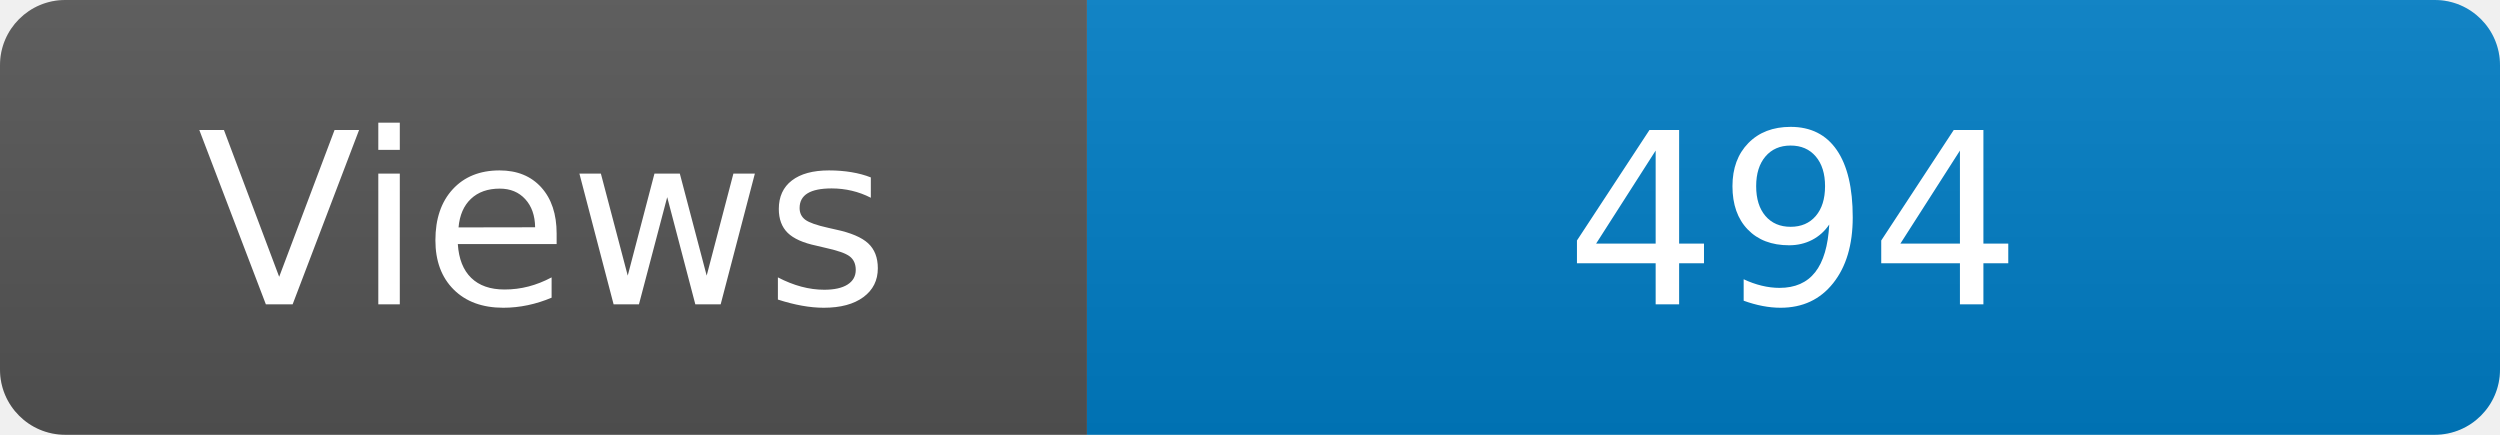
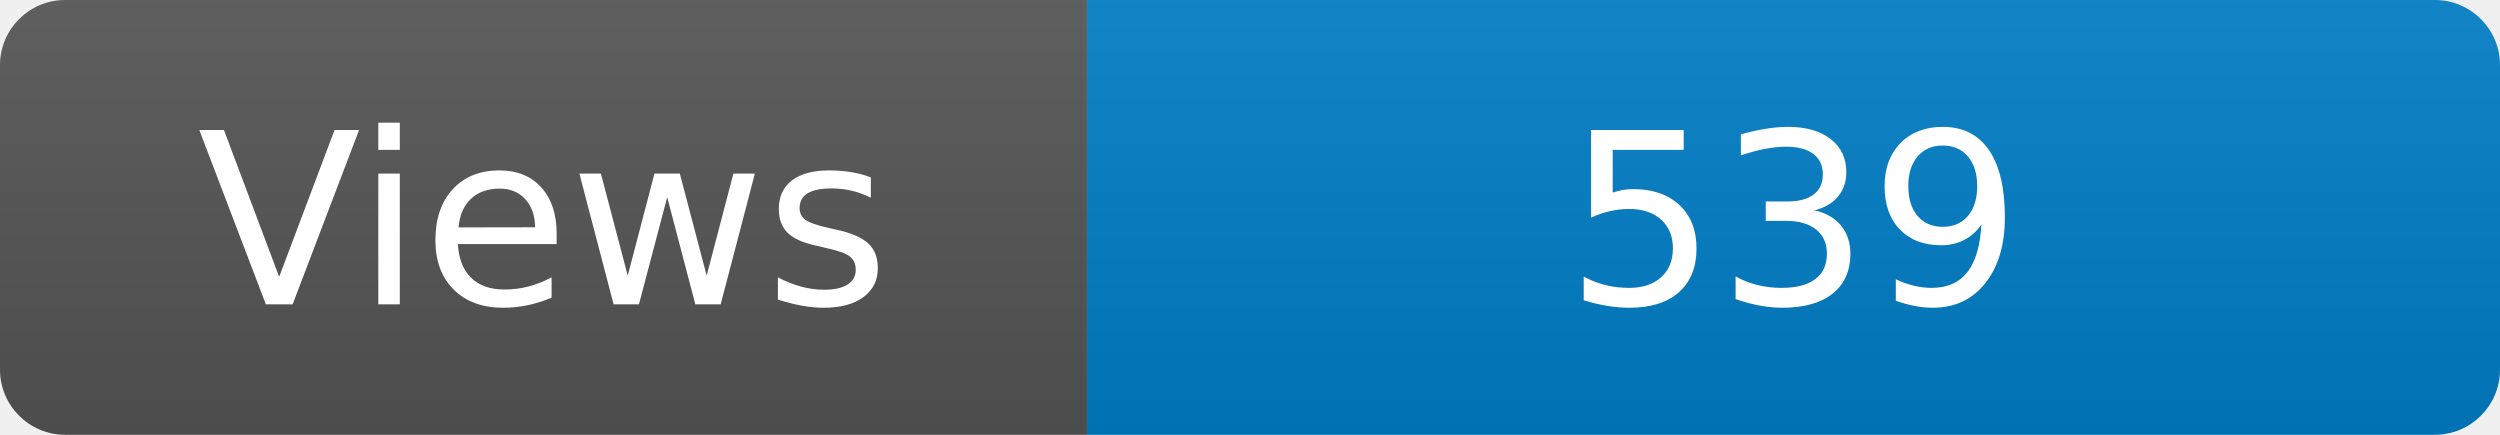
<svg xmlns="http://www.w3.org/2000/svg" width="115" height="20" role="img" aria-label="Maintained?: yes">
  <linearGradient id="s" x2="0" y2="100%">
    <stop offset="0" stop-color="#bbb" stop-opacity=".1" />
    <stop offset="1" stop-opacity=".1" />
  </linearGradient>
  <clipPath id="r">
    <rect width="115" height="20" rx="3" fill="#fff" />
  </clipPath>
  <g clip-path="url(#r)">
    <rect width="50" height="20" fill="#555" />
    <rect x="50" width="160" height="20" fill="#007ec6" />
    <rect width="115" height="20" fill="url(#s)" />
  </g>
  <g fill="#fff" text-anchor="middle" font-family="Verdana,Geneva,DejaVu Sans,sans-serif" font-size="110">
    <text x="250" y="140" transform="scale(.1)" fill="#fff">Views</text>
-     <text x="825" y="140" transform="scale(.1)" fill="#fff">494</text>
+     <text x="825" y="140" transform="scale(.1)" fill="#fff">539</text>
  </g>
</svg>
